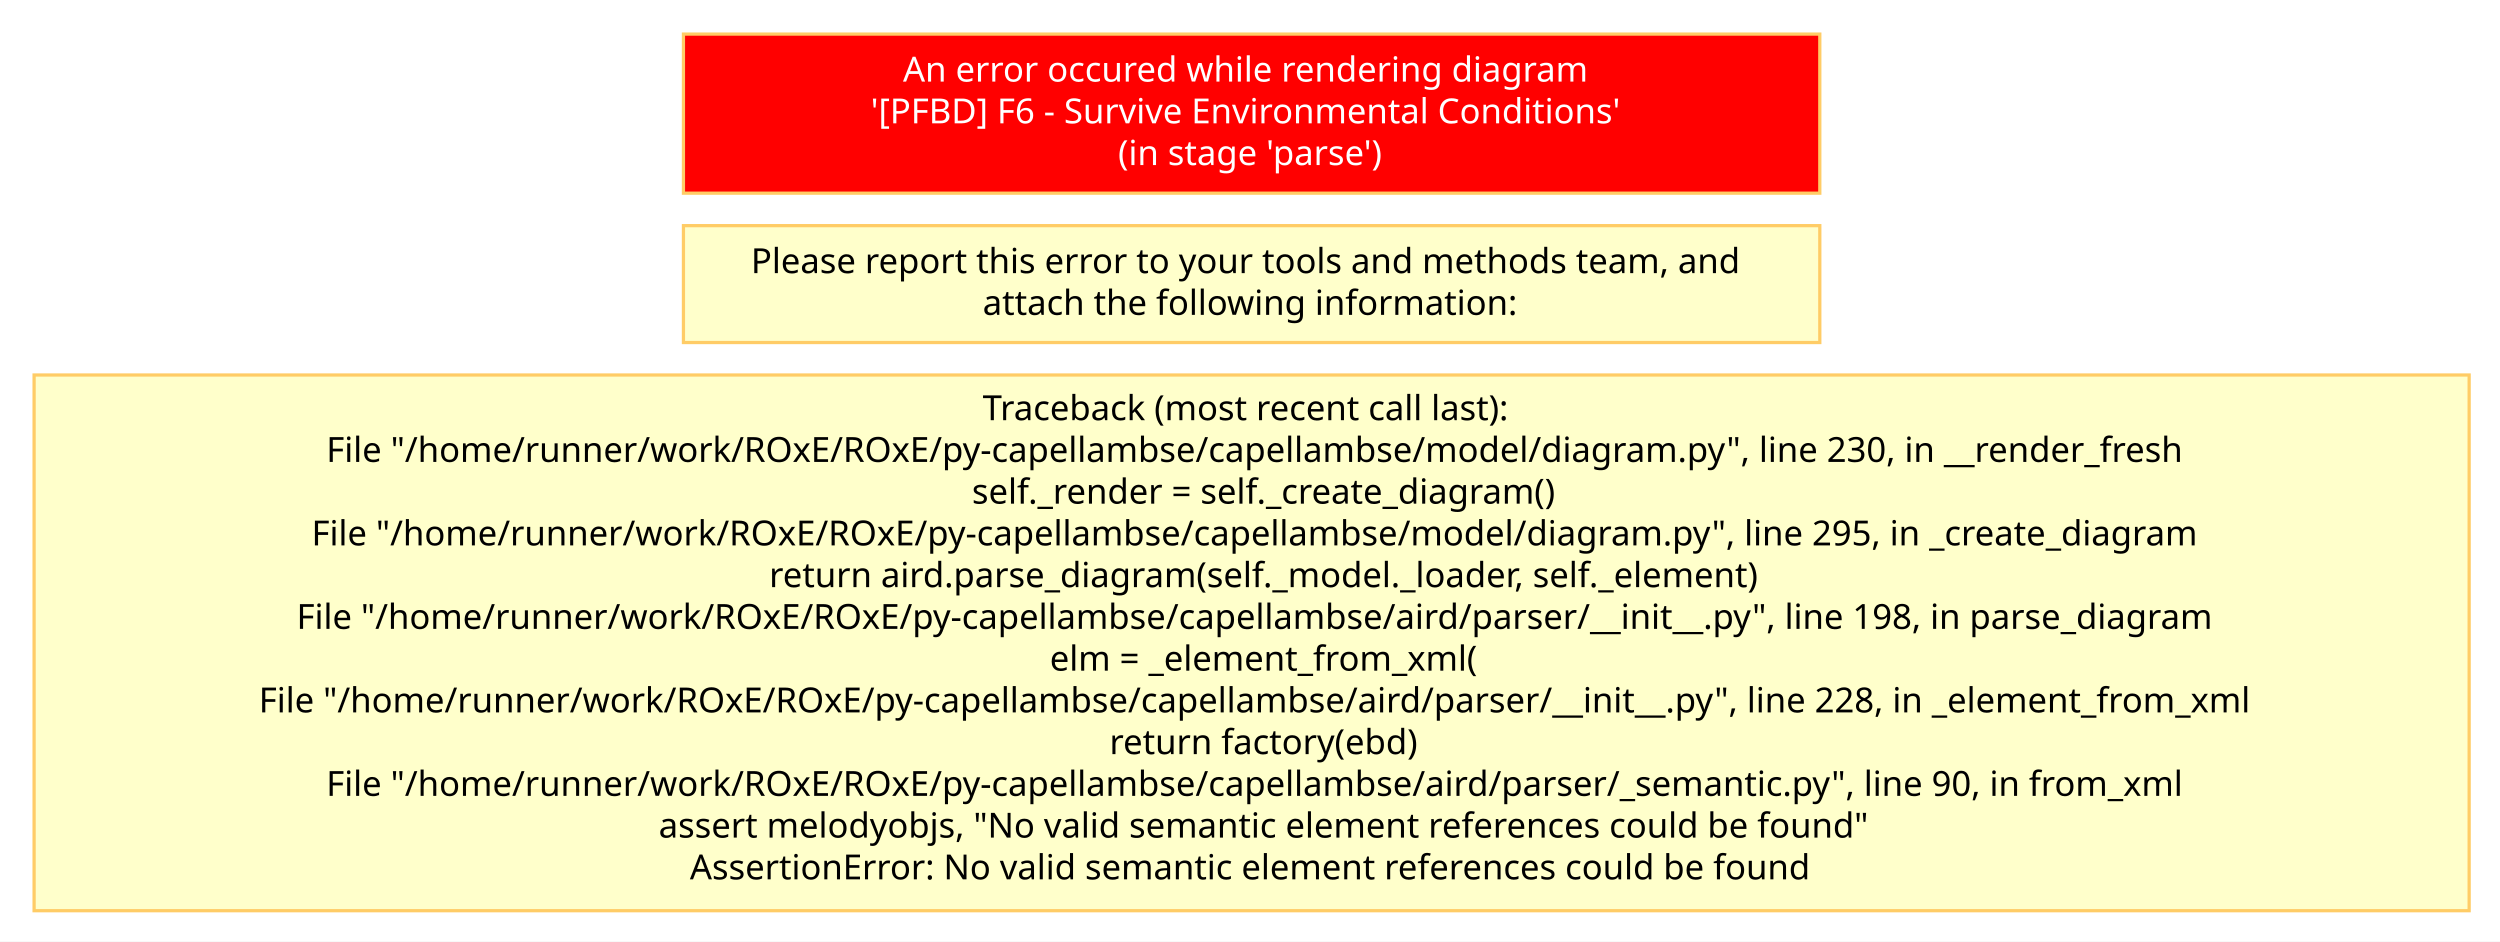
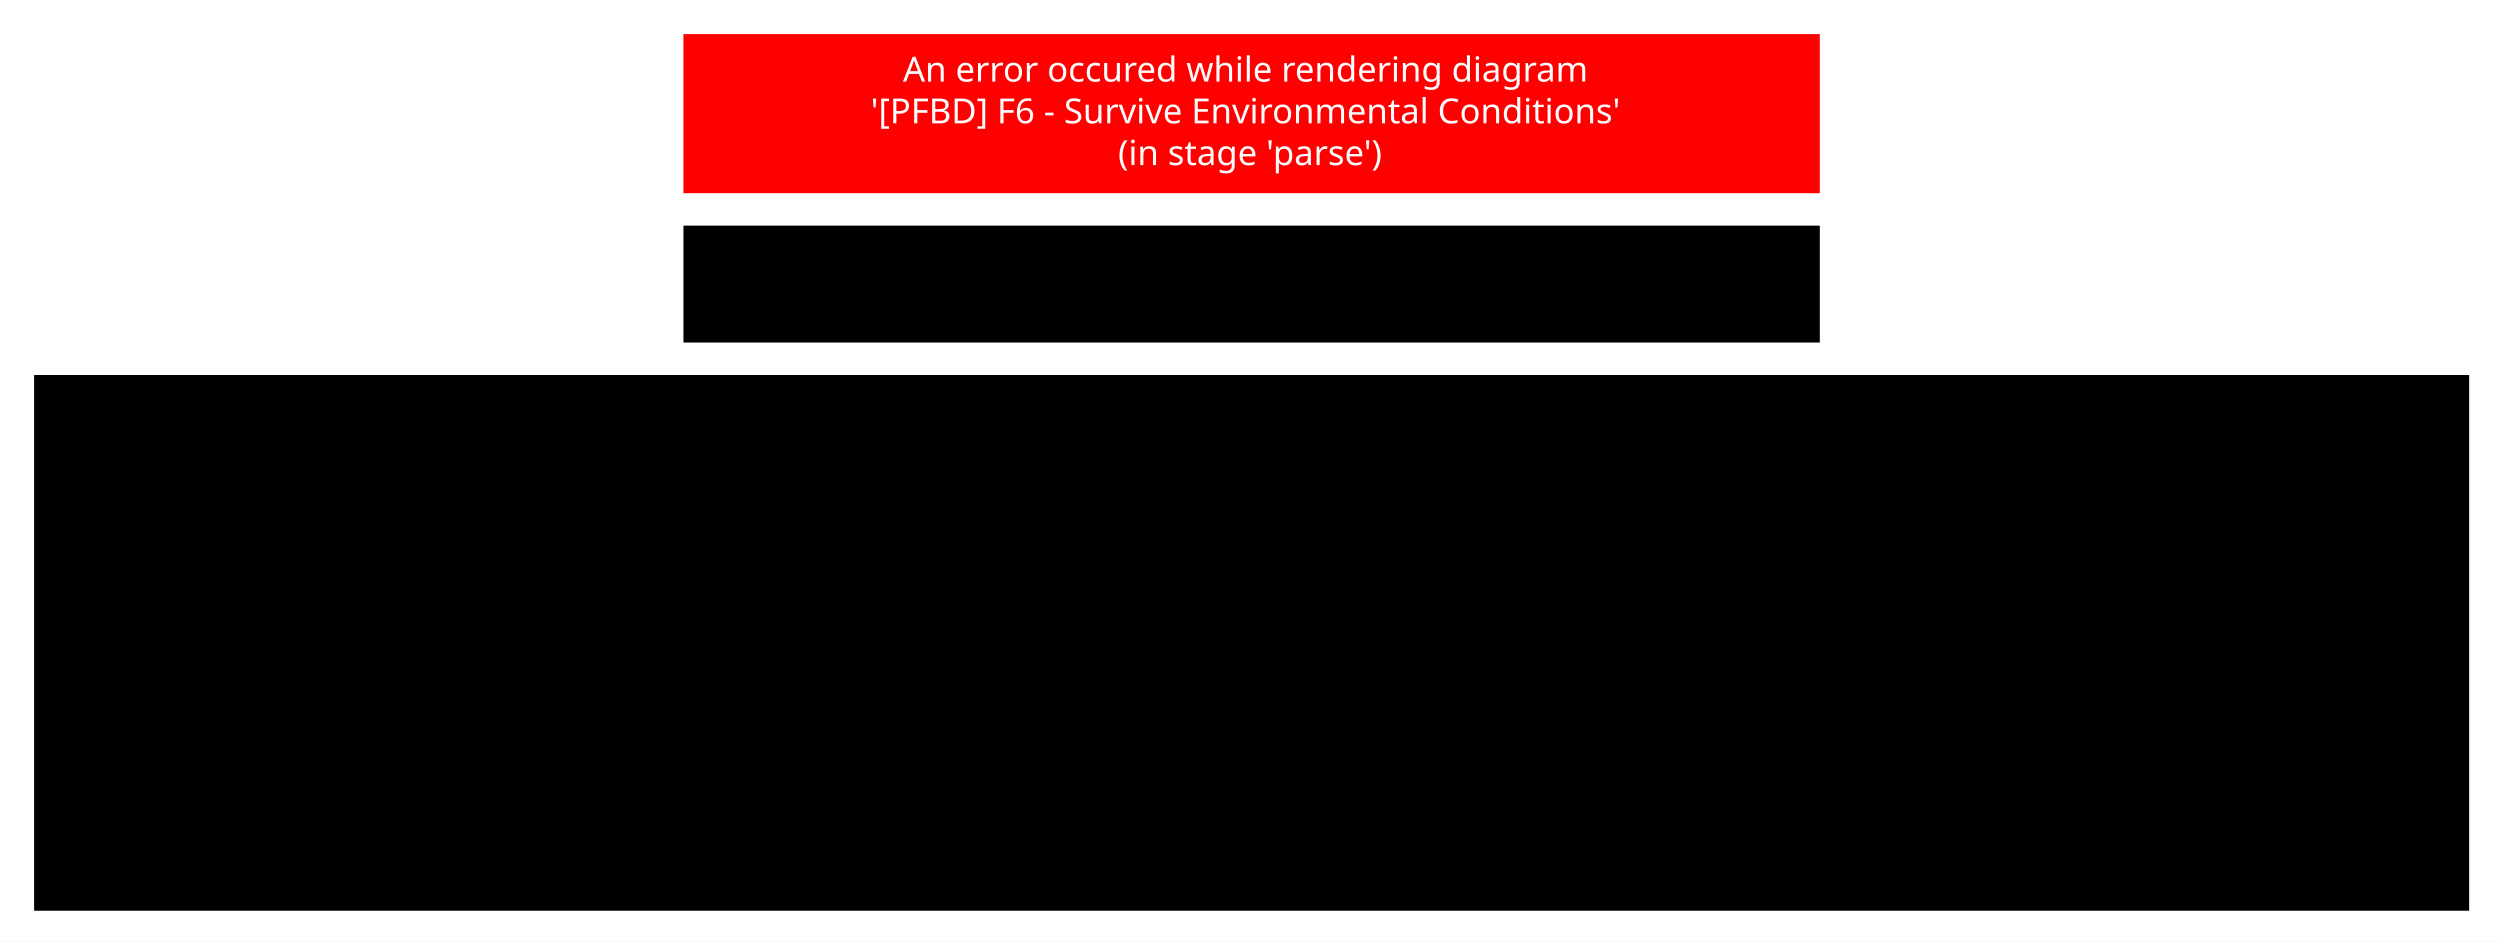
- <svg xmlns="http://www.w3.org/2000/svg" baseProfile="full" class="Error" height="290" version="1.1" viewBox="-10 -10 770 290" width="770">
+ <svg xmlns="http://www.w3.org/2000/svg" baseProfile="full" height="290" version="1.1" viewBox="-10 -10 770 290" width="770">
  <defs>
-     <style>.Error * { shape-rendering: geometricPrecision; }
- .Error text { font-family: "Segoe UI"; font-size: 8pt; }
- .Error g { cursor: pointer; }
- .Error g.Edge &gt; path { fill: none; stroke: rgb(0, 0, 0); }
- .Error g.Box &gt; line { stroke: #000000; }
- .Error g.Box &gt; rect, .Error g.Box &gt; use { fill: transparent; stroke: #000000; stroke-width: 1; }
- .Error g.Box.Annotation &gt; line { stroke: none; }
- .Error g.Box.Annotation &gt; rect, .Error g.Box.Annotation &gt; use { fill: none; stroke: none; }
- .Error g.Box.Constraint &gt; line { stroke: #888888; }
- .Error g.Box.Constraint &gt; rect, .Error g.Box.Constraint &gt; use { fill: #FFF5B5; stroke: #888888; }
- .Error g.Box.Constraint &gt; text { fill: #000000; }
- .Error g.Box.Note &gt; line { stroke: #FFCC66; }
- .Error g.Box.Note &gt; rect, .Error g.Box.Note &gt; use { fill: #FFFFCB; stroke: #FFCC66; }
- .Error g.Box.Note &gt; text { fill: #000000; }
- .Error g.Box.Requirement &gt; line { stroke: #72496E; }
- .Error g.Box.Requirement &gt; rect, .Error g.Box.Requirement &gt; use { fill: #D9C4D7; stroke: #72496E; }
- .Error g.Box.Requirement &gt; text { fill: #000000; }
- .Error g.Box.Text &gt; line { stroke: transparent; }
- .Error g.Box.Text &gt; rect, .Error g.Box.Text &gt; use { stroke: transparent; }
- .Error g.Edge &gt; rect { fill: none; stroke: none; }
- .Error g.Circle &gt; circle { fill: #000000; stroke: none; }
- .Error g.Edge &gt; path { stroke-width: 1; }
- .Error g.Edge.Connector &gt; rect { fill: none; stroke: none; }
- .Error g.Circle.Connector &gt; circle { fill: #B0B0B0; stroke: none; }
- .Error g.Edge.Connector &gt; path { stroke: #B0B0B0; stroke-dasharray: 1; }
- .Error g.Edge.Constraint &gt; rect { fill: none; stroke: none; }
- .Error g.Circle.Constraint &gt; circle { fill: #000000; stroke: none; }
- .Error g.Edge.Constraint &gt; path { stroke: #000000; stroke-dasharray: 1, 3; marker-end: url(#FineArrowMark_000000); stroke-linecap: round; }
- .Error g.Edge.Note &gt; rect { fill: none; stroke: none; }
- .Error g.Circle.Note &gt; circle { fill: #000000; stroke: none; }
- .Error g.Edge.Note &gt; path { stroke: #000000; stroke-dasharray: 1, 3; }
- .Error g.Edge.RequirementRelation &gt; rect { fill: none; stroke: none; }
- .Error g.Circle.RequirementRelation &gt; circle { fill: #72496E; stroke: none; }
- .Error g.Edge.RequirementRelation &gt; path { stroke: #72496E; stroke-width: 2; marker-end: url(#FineArrowMark_72496E); stroke-dasharray: 5; }
- .Error g.Edge.RequirementRelation &gt; text { fill: #72496E; }
+     <style>* { shape-rendering: geometricPrecision; }
+ text { font-family: "Segoe UI"; font-size: 8pt; }
+ g { cursor: pointer; }
+ g.Edge &gt; path { fill: none; stroke: rgb(0, 0, 0); }
+ . g.Box &gt; line { stroke: #000000; }
+ . g.Box &gt; rect, . g.Box &gt; use { fill: transparent; stroke: #000000; stroke-width: 1; }
+ . g.Box.Annotation &gt; line { stroke: none; }
+ . g.Box.Annotation &gt; rect, . g.Box.Annotation &gt; use { fill: none; stroke: none; }
+ . g.Box.Constraint &gt; line { stroke: #888888; }
+ . g.Box.Constraint &gt; rect, . g.Box.Constraint &gt; use { fill: #FFF5B5; stroke: #888888; }
+ . g.Box.Constraint &gt; text { fill: #000000; }
+ . g.Box.Note &gt; line { stroke: #FFCC66; }
+ . g.Box.Note &gt; rect, . g.Box.Note &gt; use { fill: #FFFFCB; stroke: #FFCC66; }
+ . g.Box.Note &gt; text { fill: #000000; }
+ . g.Box.Requirement &gt; line { stroke: #72496E; }
+ . g.Box.Requirement &gt; rect, . g.Box.Requirement &gt; use { fill: #D9C4D7; stroke: #72496E; }
+ . g.Box.Requirement &gt; text { fill: #000000; }
+ . g.Box.Text &gt; line { stroke: transparent; }
+ . g.Box.Text &gt; rect, . g.Box.Text &gt; use { stroke: transparent; }
+ . g.Edge &gt; rect { fill: none; stroke: none; }
+ . g.Circle &gt; circle { fill: #000000; stroke: none; }
+ . g.Edge &gt; path { stroke-width: 1; }
+ . g.Edge.Connector &gt; rect { fill: none; stroke: none; }
+ . g.Circle.Connector &gt; circle { fill: #B0B0B0; stroke: none; }
+ . g.Edge.Connector &gt; path { stroke: #B0B0B0; stroke-dasharray: 1; }
+ . g.Edge.Constraint &gt; rect { fill: none; stroke: none; }
+ . g.Circle.Constraint &gt; circle { fill: #000000; stroke: none; }
+ . g.Edge.Constraint &gt; path { stroke: #000000; stroke-dasharray: 1, 3; marker-end: url(#FineArrowMark_000000); stroke-linecap: round; }
+ . g.Edge.Note &gt; rect { fill: none; stroke: none; }
+ . g.Circle.Note &gt; circle { fill: #000000; stroke: none; }
+ . g.Edge.Note &gt; path { stroke: #000000; stroke-dasharray: 1, 3; }
+ . g.Edge.RequirementRelation &gt; rect { fill: none; stroke: none; }
+ . g.Circle.RequirementRelation &gt; circle { fill: #72496E; stroke: none; }
+ . g.Edge.RequirementRelation &gt; path { stroke: #72496E; stroke-width: 2; marker-end: url(#FineArrowMark_72496E); stroke-dasharray: 5; }
+ . g.Edge.RequirementRelation &gt; text { fill: #72496E; }
</style>
    <symbol id="ErrorSymbol" viewBox="0 0 2.646 2.646">
      <path d="M 0,0 2.646,2.646 M 0,2.646 2.646,0" style="fill: none; stroke: red; stroke-width: 0.5;" />
    </symbol>
    <symbol id="RequirementSymbol" style="stroke: none;" viewBox="0 0 50 50">
      <path d="M 12.807,6.57 A 6.244,5.811 0 0 1 6.562,12.382 6.244,5.811 0 0 1 0.318,6.57 6.244,5.811 0 0 1 6.562,0.759 6.244,5.811 0 0 1 12.807,6.57 Z" style="fill: #431964" />
      <path d="m 4.323,5.875 h 2.951 q 0.295,0 0.518,-0.141 Q 8.023,5.587 8.146,5.321 8.27,5.056 8.276,4.703 v 0 q 0,-0.348 -0.124,-0.613 Q 8.028,3.825 7.799,3.684 7.575,3.536 7.274,3.536 H 4.323 V 2.187 h 2.993 q 0.725,0 1.272,0.312 0.548,0.312 0.848,0.884 0.306,0.571 0.306,1.32 v 0 q 0,0.754 -0.306,1.326 Q 9.136,6.6 8.582,6.912 8.034,7.224 7.316,7.224 H 4.323 Z M 3.74,2.187 H 5.148 V 10.759 H 3.74 Z M 6.391,6.959 7.852,6.688 10.102,10.759 H 8.411 Z" style="fill:#ffffff;" />
    </symbol>
  </defs>
  <rect fill="white" height="290" stroke="none" width="770" x="-10" y="-10" />
  <g class="Box Note" id="error">
    <rect class="Note" height="49" style="fill: #FF0000" width="350" x="200.5" y="0.5" />
    <text class="Note" dominant-baseline="middle" style="fill: #FFFFFF" text-anchor="middle" x="200" y="0">
      <tspan x="375.0" xml:space="preserve" y="11.429">An error occured while rendering diagram</tspan>
      <tspan x="375.0" xml:space="preserve" y="24.286">'[PFBD] F6 - Survive Environmental Conditions'</tspan>
      <tspan x="375.0" xml:space="preserve" y="37.143">(in stage 'parse')</tspan>
    </text>
  </g>
  <g class="Box Note" id="info">
    <rect class="Note" height="36" width="350" x="200.5" y="59.5" />
    <text class="Note" dominant-baseline="middle" text-anchor="middle" x="200" y="59">
      <tspan x="375.0" xml:space="preserve" y="70.429">Please report this error to your tools and methods team, and</tspan>
      <tspan x="375.0" xml:space="preserve" y="83.286">attach the following information:</tspan>
    </text>
  </g>
  <g class="Box Note" id="trace">
    <rect class="Note" height="165" width="750" x="0.5" y="105.5" />
    <text class="Note" dominant-baseline="middle" text-anchor="middle" x="0" y="105">
      <tspan x="375.0" xml:space="preserve" y="115.714">Traceback (most recent call last):</tspan>
-       <tspan x="375.0" xml:space="preserve" y="128.571">  File "/home/runner/work/ROxE/ROxE/py-capellambse/capellambse/model/diagram.py", line 230, in __render_fresh</tspan>
+       <tspan x="375.0" xml:space="preserve" y="128.571">  File "/home/runner/work/ROxE/ROxE/py-capellambse/capellambse/model/diagram.py", line 236, in __render_fresh</tspan>
      <tspan x="375.0" xml:space="preserve" y="141.429">    self._render = self._create_diagram()</tspan>
-       <tspan x="375.0" xml:space="preserve" y="154.286">  File "/home/runner/work/ROxE/ROxE/py-capellambse/capellambse/model/diagram.py", line 295, in _create_diagram</tspan>
+       <tspan x="375.0" xml:space="preserve" y="154.286">  File "/home/runner/work/ROxE/ROxE/py-capellambse/capellambse/model/diagram.py", line 301, in _create_diagram</tspan>
      <tspan x="375.0" xml:space="preserve" y="167.143">    return aird.parse_diagram(self._model._loader, self._element)</tspan>
      <tspan x="375.0" xml:space="preserve" y="180.0">  File "/home/runner/work/ROxE/ROxE/py-capellambse/capellambse/aird/parser/__init__.py", line 198, in parse_diagram</tspan>
      <tspan x="375.0" xml:space="preserve" y="192.857">    elm = _element_from_xml(</tspan>
      <tspan x="375.0" xml:space="preserve" y="205.714">  File "/home/runner/work/ROxE/ROxE/py-capellambse/capellambse/aird/parser/__init__.py", line 228, in _element_from_xml</tspan>
      <tspan x="375.0" xml:space="preserve" y="218.571">    return factory(ebd)</tspan>
      <tspan x="375.0" xml:space="preserve" y="231.429">  File "/home/runner/work/ROxE/ROxE/py-capellambse/capellambse/aird/parser/_semantic.py", line 90, in from_xml</tspan>
      <tspan x="375.0" xml:space="preserve" y="244.286">    assert melodyobjs, "No valid semantic element references could be found"</tspan>
      <tspan x="375.0" xml:space="preserve" y="257.143">AssertionError: No valid semantic element references could be found</tspan>
    </text>
  </g>
</svg>
